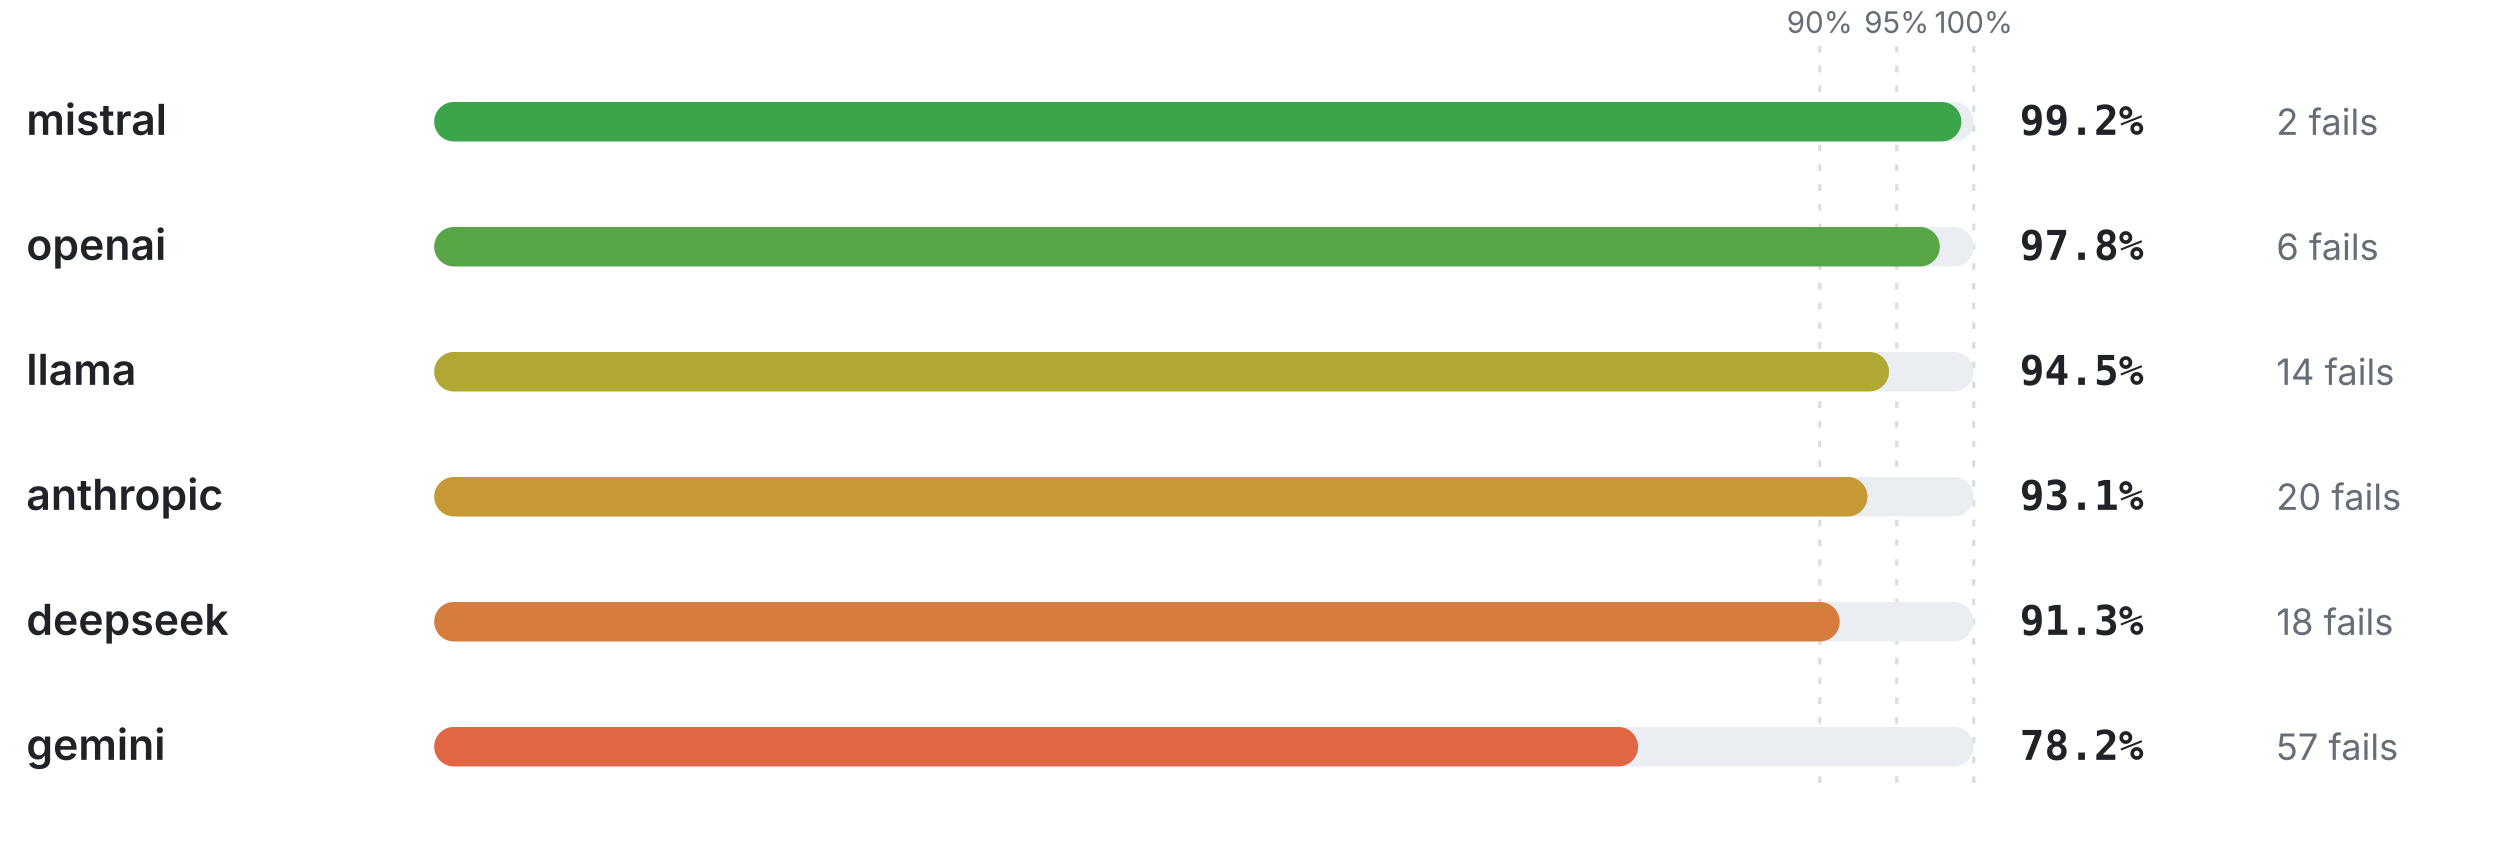
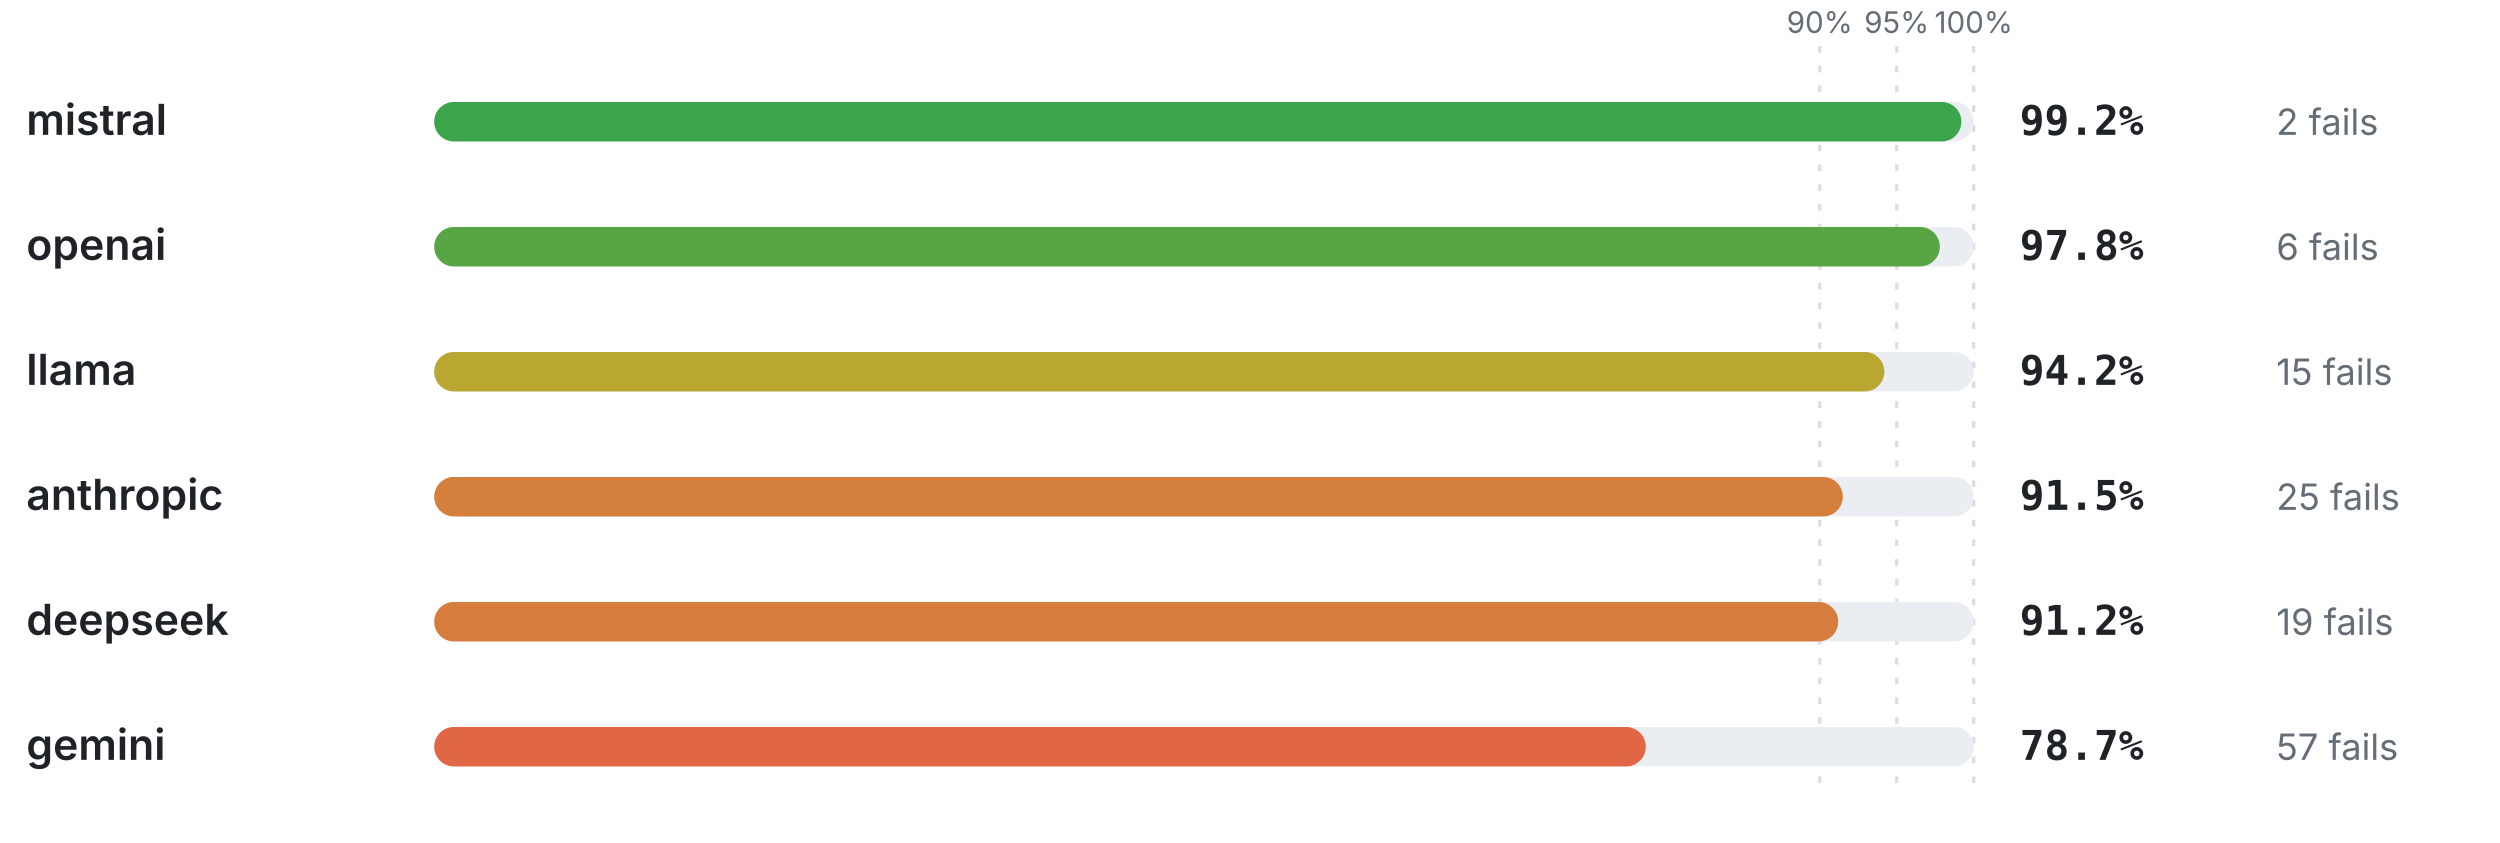
<svg xmlns="http://www.w3.org/2000/svg" viewBox="0 0 760 256" width="760" height="256" role="img" aria-label="Pass rate by provider" font-family="-apple-system,BlinkMacSystemFont,'Segoe UI',system-ui,sans-serif">
  <line x1="553.2" y1="14" x2="553.2" y2="240" stroke="#d8dee4" stroke-width="1" stroke-dasharray="2 4" />
  <text x="553.2" y="10" font-size="9" font-weight="400" text-anchor="middle" fill="#656d76">90%</text>
  <line x1="576.6" y1="14" x2="576.6" y2="240" stroke="#d8dee4" stroke-width="1" stroke-dasharray="2 4" />
  <text x="576.6" y="10" font-size="9" font-weight="400" text-anchor="middle" fill="#656d76">95%</text>
  <line x1="600" y1="14" x2="600" y2="240" stroke="#d8dee4" stroke-width="1" stroke-dasharray="2 4" />
  <text x="600" y="10" font-size="9" font-weight="400" text-anchor="middle" fill="#656d76">100%</text>
  <text x="8" y="41" font-size="13" font-weight="600" text-anchor="start" fill="#1f2328">mistral</text>
  <rect x="132" y="31" width="468" height="12" rx="6" fill="#eaeef2" />
  <rect x="132" y="31" width="464.26" height="12" rx="6" fill="#3ca44b" />
  <text x="614" y="41" font-size="12.5" font-weight="700" text-anchor="start" fill="#1f2328" font-family="ui-monospace,SFMono-Regular,Menlo,monospace">99.2%</text>
  <text x="692" y="41" font-size="11" font-weight="400" text-anchor="start" fill="#656d76">2 fails</text>
  <text x="8" y="79" font-size="13" font-weight="600" text-anchor="start" fill="#1f2328">openai</text>
  <rect x="132" y="69" width="468" height="12" rx="6" fill="#eaeef2" />
  <rect x="132" y="69" width="457.7" height="12" rx="6" fill="#58a545" />
  <text x="614" y="79" font-size="12.5" font-weight="700" text-anchor="start" fill="#1f2328" font-family="ui-monospace,SFMono-Regular,Menlo,monospace">97.8%</text>
  <text x="692" y="79" font-size="11" font-weight="400" text-anchor="start" fill="#656d76">6 fails</text>
  <text x="8" y="117" font-size="13" font-weight="600" text-anchor="start" fill="#1f2328">llama</text>
  <rect x="132" y="107" width="468" height="12" rx="6" fill="#eaeef2" />
-   <rect x="132" y="107" width="442.26" height="12" rx="6" fill="#b1a733" />
-   <text x="614" y="117" font-size="12.5" font-weight="700" text-anchor="start" fill="#1f2328" font-family="ui-monospace,SFMono-Regular,Menlo,monospace">94.5%</text>
-   <text x="692" y="117" font-size="11" font-weight="400" text-anchor="start" fill="#656d76">14 fails</text>
+   <rect x="132" y="107" width="440.86" height="12" rx="6" fill="#baa731" />
+   <text x="614" y="117" font-size="12.5" font-weight="700" text-anchor="start" fill="#1f2328" font-family="ui-monospace,SFMono-Regular,Menlo,monospace">94.2%</text>
+   <text x="692" y="117" font-size="11" font-weight="400" text-anchor="start" fill="#656d76">15 fails</text>
  <text x="8" y="155" font-size="13" font-weight="600" text-anchor="start" fill="#1f2328">anthropic</text>
  <rect x="132" y="145" width="468" height="12" rx="6" fill="#eaeef2" />
-   <rect x="132" y="145" width="435.71" height="12" rx="6" fill="#c79934" />
-   <text x="614" y="155" font-size="12.5" font-weight="700" text-anchor="start" fill="#1f2328" font-family="ui-monospace,SFMono-Regular,Menlo,monospace">93.1%</text>
-   <text x="692" y="155" font-size="11" font-weight="400" text-anchor="start" fill="#656d76">20 fails</text>
+   <rect x="132" y="145" width="428.22" height="12" rx="6" fill="#d4803c" />
+   <text x="614" y="155" font-size="12.5" font-weight="700" text-anchor="start" fill="#1f2328" font-family="ui-monospace,SFMono-Regular,Menlo,monospace">91.5%</text>
+   <text x="692" y="155" font-size="11" font-weight="400" text-anchor="start" fill="#656d76">25 fails</text>
  <text x="8" y="193" font-size="13" font-weight="600" text-anchor="start" fill="#1f2328">deepseek</text>
  <rect x="132" y="183" width="468" height="12" rx="6" fill="#eaeef2" />
-   <rect x="132" y="183" width="427.28" height="12" rx="6" fill="#d67d3d" />
-   <text x="614" y="193" font-size="12.5" font-weight="700" text-anchor="start" fill="#1f2328" font-family="ui-monospace,SFMono-Regular,Menlo,monospace">91.3%</text>
-   <text x="692" y="193" font-size="11" font-weight="400" text-anchor="start" fill="#656d76">18 fails</text>
+   <rect x="132" y="183" width="426.82" height="12" rx="6" fill="#d67c3d" />
+   <text x="614" y="193" font-size="12.5" font-weight="700" text-anchor="start" fill="#1f2328" font-family="ui-monospace,SFMono-Regular,Menlo,monospace">91.2%</text>
+   <text x="692" y="193" font-size="11" font-weight="400" text-anchor="start" fill="#656d76">19 fails</text>
  <text x="8" y="231" font-size="13" font-weight="600" text-anchor="start" fill="#1f2328">gemini</text>
  <rect x="132" y="221" width="468" height="12" rx="6" fill="#eaeef2" />
-   <rect x="132" y="221" width="365.98" height="12" rx="6" fill="#e16644" />
-   <text x="614" y="231" font-size="12.5" font-weight="700" text-anchor="start" fill="#1f2328" font-family="ui-monospace,SFMono-Regular,Menlo,monospace">78.2%</text>
+   <rect x="132" y="221" width="368.32" height="12" rx="6" fill="#e16644" />
+   <text x="614" y="231" font-size="12.5" font-weight="700" text-anchor="start" fill="#1f2328" font-family="ui-monospace,SFMono-Regular,Menlo,monospace">78.7%</text>
  <text x="692" y="231" font-size="11" font-weight="400" text-anchor="start" fill="#656d76">57 fails</text>
</svg>
